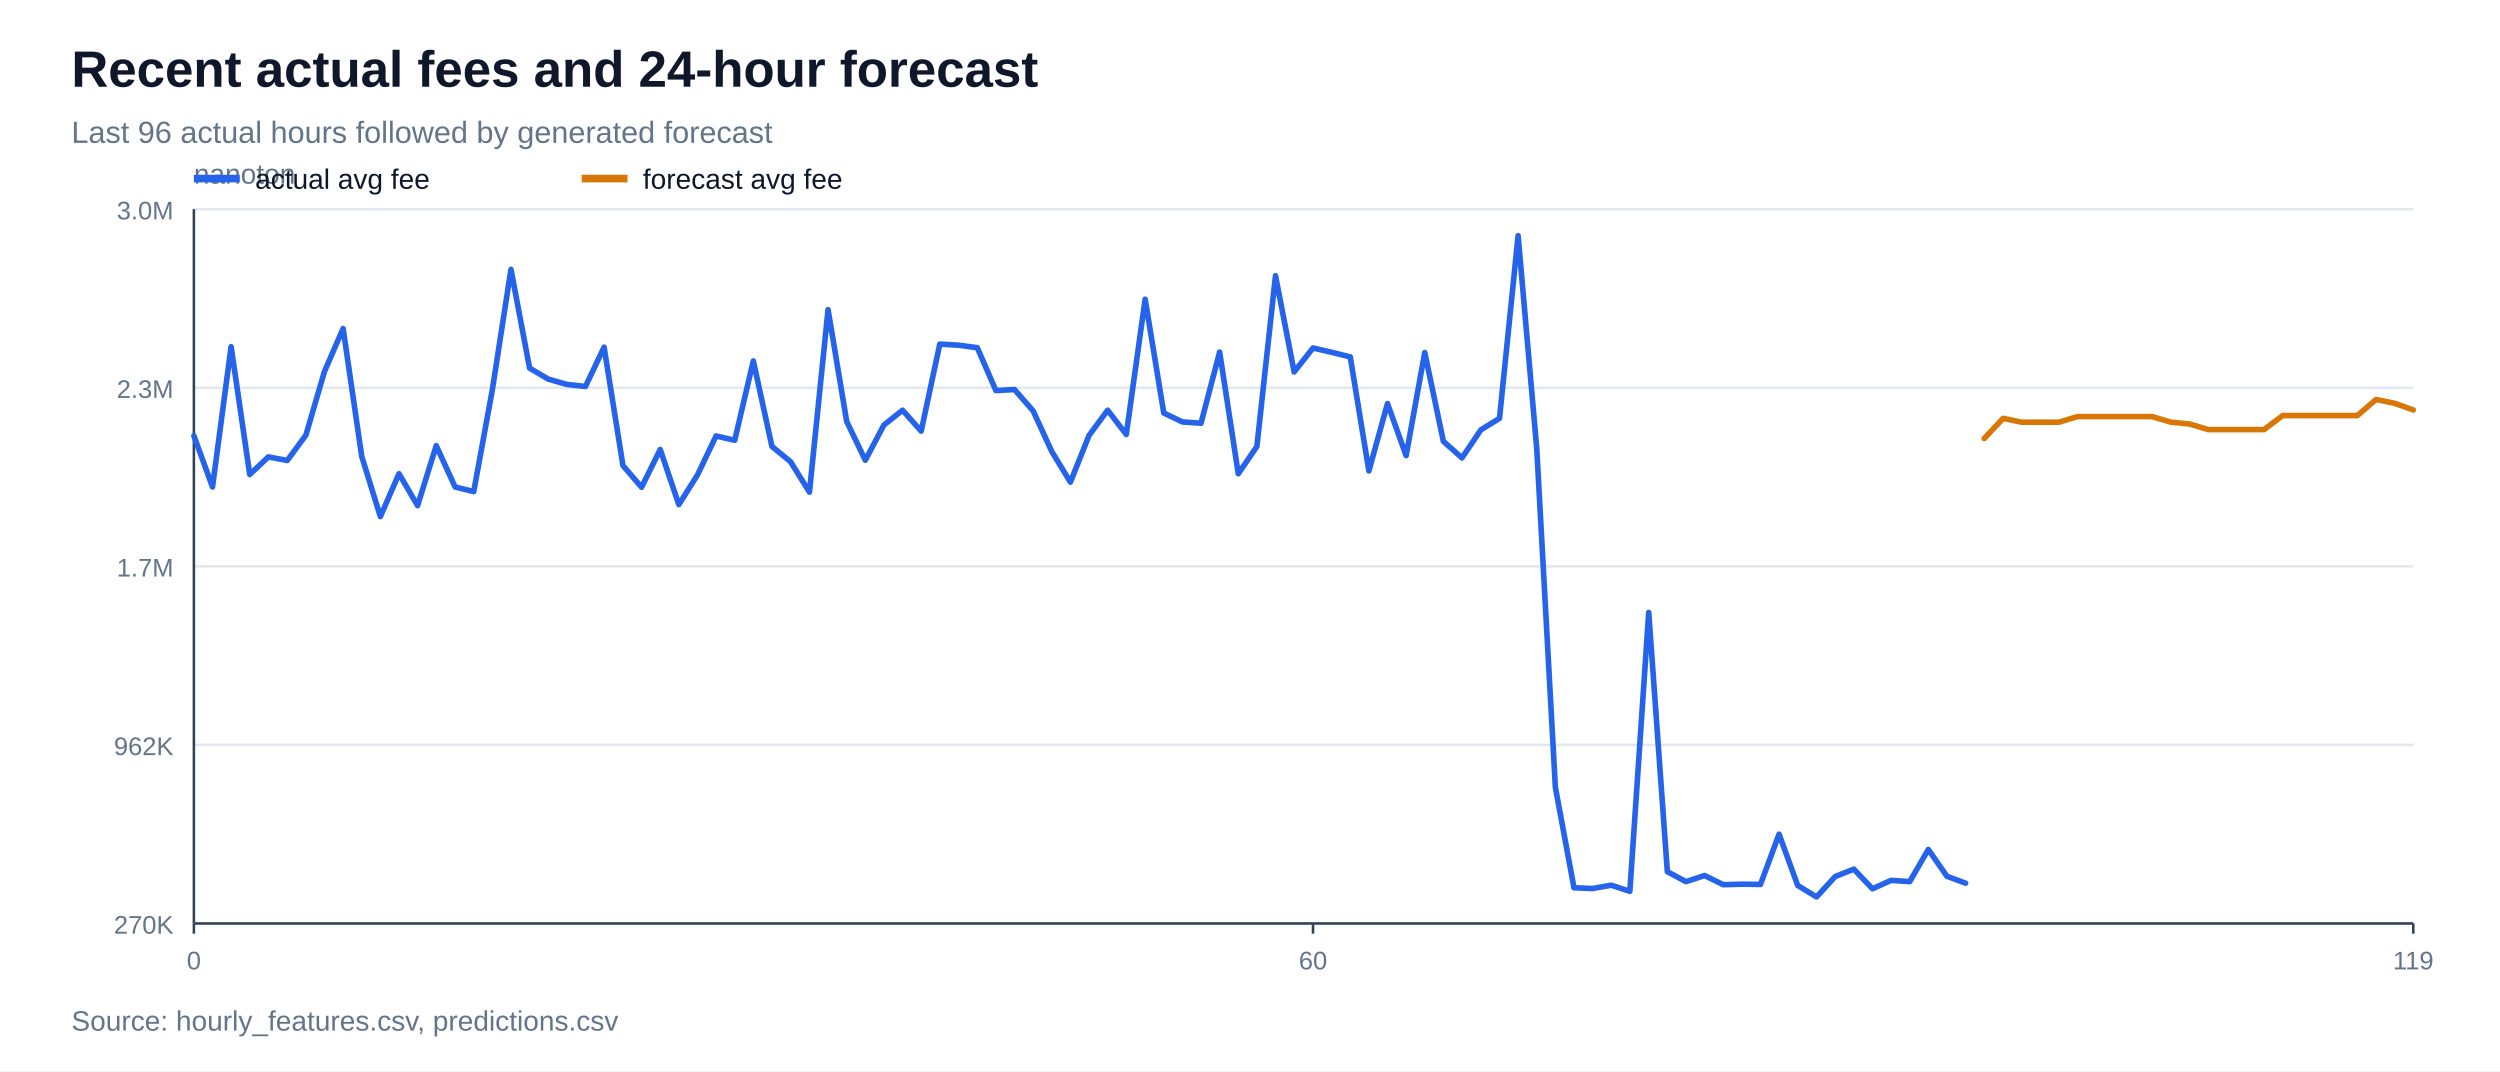
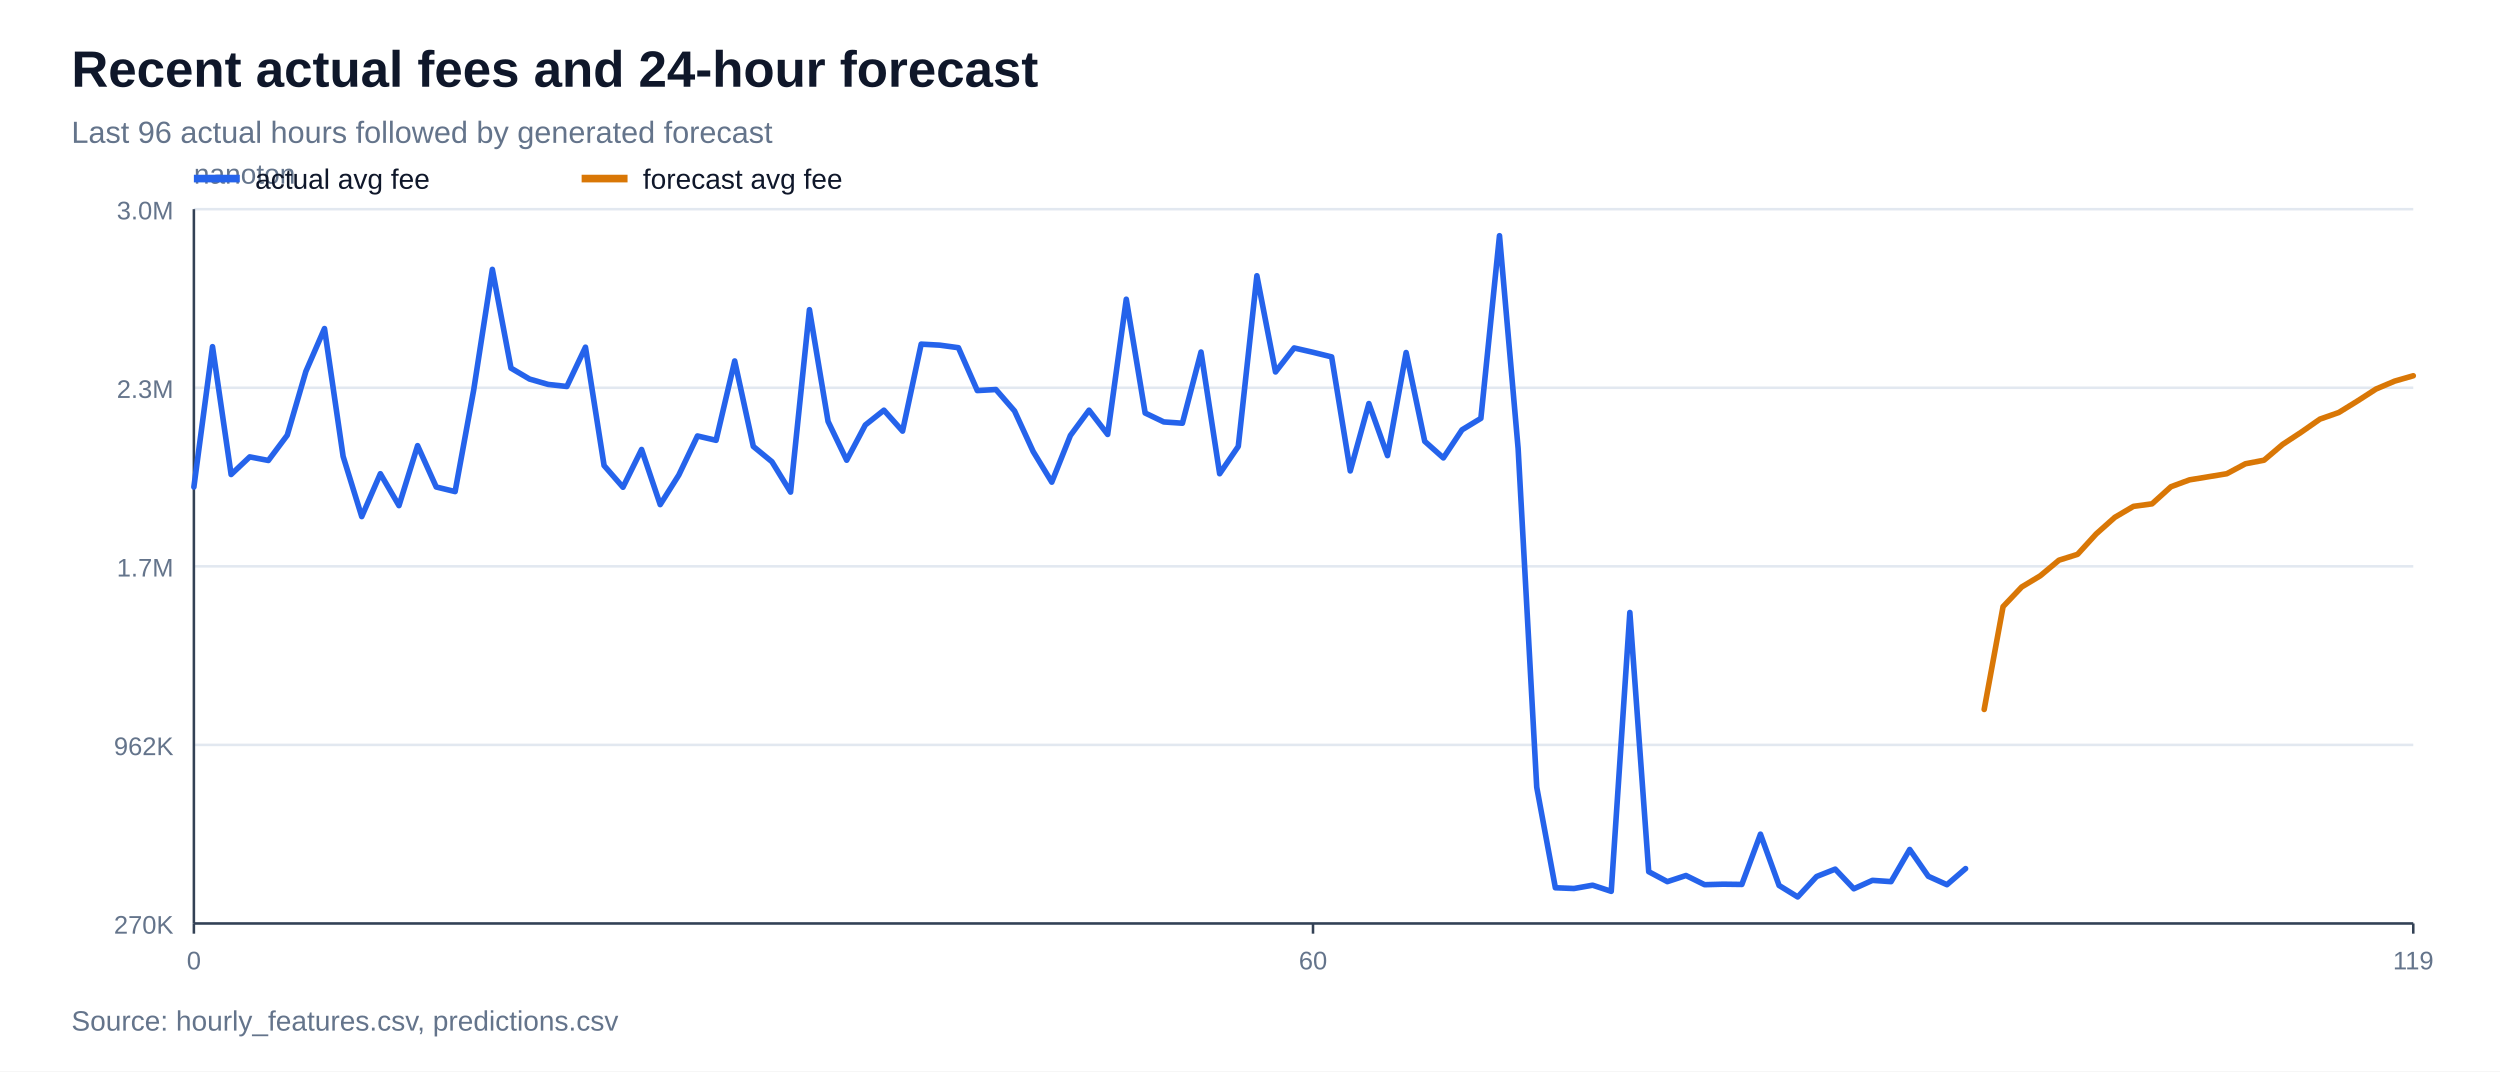
<svg xmlns="http://www.w3.org/2000/svg" width="980" height="420" viewBox="0 0 980 420">
  <rect width="100%" height="100%" fill="#ffffff" />
  <text x="28" y="34" font-family="Arial, sans-serif" font-size="20" font-weight="700" fill="#0f172a">Recent actual fees and 24-hour forecast</text>
  <text x="28" y="56" font-family="Arial, sans-serif" font-size="12" fill="#64748b">Last 96 actual hours followed by generated forecast</text>
  <line x1="76" y1="362.0" x2="946" y2="362.0" stroke="#e2e8f0" stroke-width="1" />
  <text x="68" y="366.0" font-family="Arial, sans-serif" font-size="10" text-anchor="end" fill="#64748b">270K</text>
  <line x1="76" y1="292.0" x2="946" y2="292.0" stroke="#e2e8f0" stroke-width="1" />
  <text x="68" y="296.0" font-family="Arial, sans-serif" font-size="10" text-anchor="end" fill="#64748b">962K</text>
  <line x1="76" y1="222.0" x2="946" y2="222.0" stroke="#e2e8f0" stroke-width="1" />
  <text x="68" y="226.0" font-family="Arial, sans-serif" font-size="10" text-anchor="end" fill="#64748b">1.7M</text>
  <line x1="76" y1="152.0" x2="946" y2="152.0" stroke="#e2e8f0" stroke-width="1" />
  <text x="68" y="156.0" font-family="Arial, sans-serif" font-size="10" text-anchor="end" fill="#64748b">2.3M</text>
  <line x1="76" y1="82.0" x2="946" y2="82.0" stroke="#e2e8f0" stroke-width="1" />
  <text x="68" y="86.0" font-family="Arial, sans-serif" font-size="10" text-anchor="end" fill="#64748b">3.0M</text>
  <line x1="76" y1="362" x2="946" y2="362" stroke="#334155" stroke-width="1" />
  <line x1="76" y1="82" x2="76" y2="362" stroke="#334155" stroke-width="1" />
  <text x="76" y="72" font-family="Arial, sans-serif" font-size="11" fill="#64748b">nanoton</text>
  <line x1="76.0" y1="362" x2="76.0" y2="366" stroke="#334155" stroke-width="1" />
  <text x="76.0" y="380" font-family="Arial, sans-serif" font-size="10" text-anchor="middle" fill="#64748b">0</text>
  <line x1="514.7" y1="362" x2="514.7" y2="366" stroke="#334155" stroke-width="1" />
  <text x="514.7" y="380" font-family="Arial, sans-serif" font-size="10" text-anchor="middle" fill="#64748b">60</text>
  <line x1="946.0" y1="362" x2="946.0" y2="366" stroke="#334155" stroke-width="1" />
  <text x="946.0" y="380" font-family="Arial, sans-serif" font-size="10" text-anchor="middle" fill="#64748b">119</text>
-   <polyline points="76.0,170.8 83.3,190.9 90.6,135.9 97.9,186.0 105.2,179.1 112.6,180.5 119.9,170.6 127.2,145.6 134.5,128.8 141.8,178.9 149.1,202.5 156.4,185.7 163.7,198.2 171.0,174.7 178.4,190.9 185.7,192.7 193.0,152.8 200.3,105.6 207.6,144.3 214.9,148.6 222.2,150.7 229.5,151.5 236.8,136.1 244.2,182.5 251.5,191.0 258.8,176.2 266.1,197.8 273.4,186.2 280.7,170.9 288.0,172.6 295.3,141.5 302.6,175.0 309.9,181.0 317.3,192.9 324.6,121.4 331.9,165.2 339.2,180.4 346.5,166.6 353.8,160.8 361.1,169.0 368.4,134.9 375.7,135.3 383.1,136.3 390.4,153.1 397.7,152.7 405.0,161.1 412.3,177.0 419.6,189.0 426.9,170.7 434.2,160.8 441.5,170.3 448.9,117.3 456.2,161.9 463.5,165.4 470.8,165.9 478.1,138.0 485.4,185.7 492.7,175.0 500.0,108.1 507.3,145.8 514.7,136.4 522.0,138.1 529.3,139.9 536.6,184.6 543.9,158.2 551.2,178.6 558.5,138.2 565.8,173.0 573.1,179.5 580.5,168.5 587.8,164.0 595.1,92.4 602.4,175.8 609.7,308.6 617.0,348.0 624.3,348.3 631.6,347.0 638.9,349.4 646.3,240.1 653.6,341.7 660.9,345.6 668.2,343.2 675.5,346.8 682.8,346.6 690.1,346.7 697.4,327.0 704.7,347.1 712.1,351.6 719.4,343.6 726.7,340.7 734.0,348.4 741.3,345.1 748.6,345.6 755.9,333.0 763.2,343.5 770.5,346.2" fill="none" stroke="#2563eb" stroke-width="2.2" stroke-linejoin="round" stroke-linecap="round" />
-   <polyline points="777.8,171.9 785.2,164.0 792.5,165.5 799.8,165.5 807.1,165.5 814.4,163.3 821.7,163.3 829.0,163.3 836.3,163.3 843.6,163.3 851.0,165.5 858.3,166.2 865.6,168.4 872.9,168.4 880.2,168.4 887.5,168.4 894.8,162.9 902.1,162.9 909.4,162.9 916.8,162.9 924.1,162.9 931.4,156.6 938.7,158.1 946.0,160.7" fill="none" stroke="#d97706" stroke-width="2.2" stroke-linejoin="round" stroke-linecap="round" />
+   <polyline points="76.0,190.9 83.3,135.9 90.6,186.0 97.9,179.1 105.2,180.5 112.6,170.6 119.9,145.6 127.2,128.8 134.5,178.9 141.8,202.5 149.1,185.7 156.4,198.2 163.7,174.7 171.0,190.9 178.4,192.7 185.7,152.8 193.0,105.6 200.3,144.3 207.6,148.6 214.9,150.7 222.2,151.5 229.5,136.1 236.8,182.5 244.2,191.0 251.5,176.2 258.8,197.8 266.1,186.2 273.4,170.9 280.7,172.6 288.0,141.5 295.3,175.0 302.6,181.0 309.9,192.9 317.3,121.4 324.6,165.2 331.9,180.4 339.2,166.6 346.5,160.8 353.8,169.0 361.1,134.9 368.4,135.3 375.7,136.3 383.1,153.1 390.4,152.7 397.7,161.1 405.0,177.0 412.3,189.0 419.6,170.7 426.9,160.8 434.2,170.3 441.5,117.3 448.9,161.9 456.2,165.4 463.5,165.9 470.8,138.0 478.1,185.7 485.4,175.0 492.7,108.1 500.0,145.8 507.3,136.4 514.7,138.1 522.0,139.9 529.3,184.6 536.6,158.2 543.9,178.6 551.2,138.2 558.5,173.0 565.8,179.5 573.1,168.5 580.5,164.0 587.8,92.4 595.1,175.8 602.4,308.6 609.7,348.0 617.0,348.3 624.3,347.0 631.6,349.4 638.9,240.1 646.3,341.7 653.6,345.6 660.9,343.2 668.2,346.8 675.5,346.6 682.8,346.7 690.1,327.0 697.4,347.1 704.7,351.6 712.1,343.6 719.4,340.7 726.7,348.4 734.0,345.1 741.3,345.6 748.6,333.0 755.9,343.5 763.2,346.8 770.5,340.5" fill="none" stroke="#2563eb" stroke-width="2.2" stroke-linejoin="round" stroke-linecap="round" />
+   <polyline points="777.8,278.1 785.2,237.8 792.5,230.1 799.8,225.7 807.1,219.6 814.4,217.3 821.7,209.3 829.0,202.8 836.3,198.5 843.6,197.5 851.0,190.8 858.3,188.1 865.6,186.9 872.9,185.7 880.2,181.8 887.5,180.4 894.8,174.2 902.1,169.4 909.4,164.3 916.8,161.7 924.1,157.2 931.4,152.5 938.7,149.4 946.0,147.3" fill="none" stroke="#d97706" stroke-width="2.2" stroke-linejoin="round" stroke-linecap="round" />
  <line x1="76" y1="70" x2="94" y2="70" stroke="#2563eb" stroke-width="3" />
  <text x="100" y="74" font-family="Arial, sans-serif" font-size="11" fill="#0f172a">actual avg fee</text>
  <line x1="228" y1="70" x2="246" y2="70" stroke="#d97706" stroke-width="3" />
  <text x="252" y="74" font-family="Arial, sans-serif" font-size="11" fill="#0f172a">forecast avg fee</text>
  <text x="28" y="404" font-family="Arial, sans-serif" font-size="11" fill="#64748b">Source: hourly_features.csv, predictions.csv</text>
</svg>
